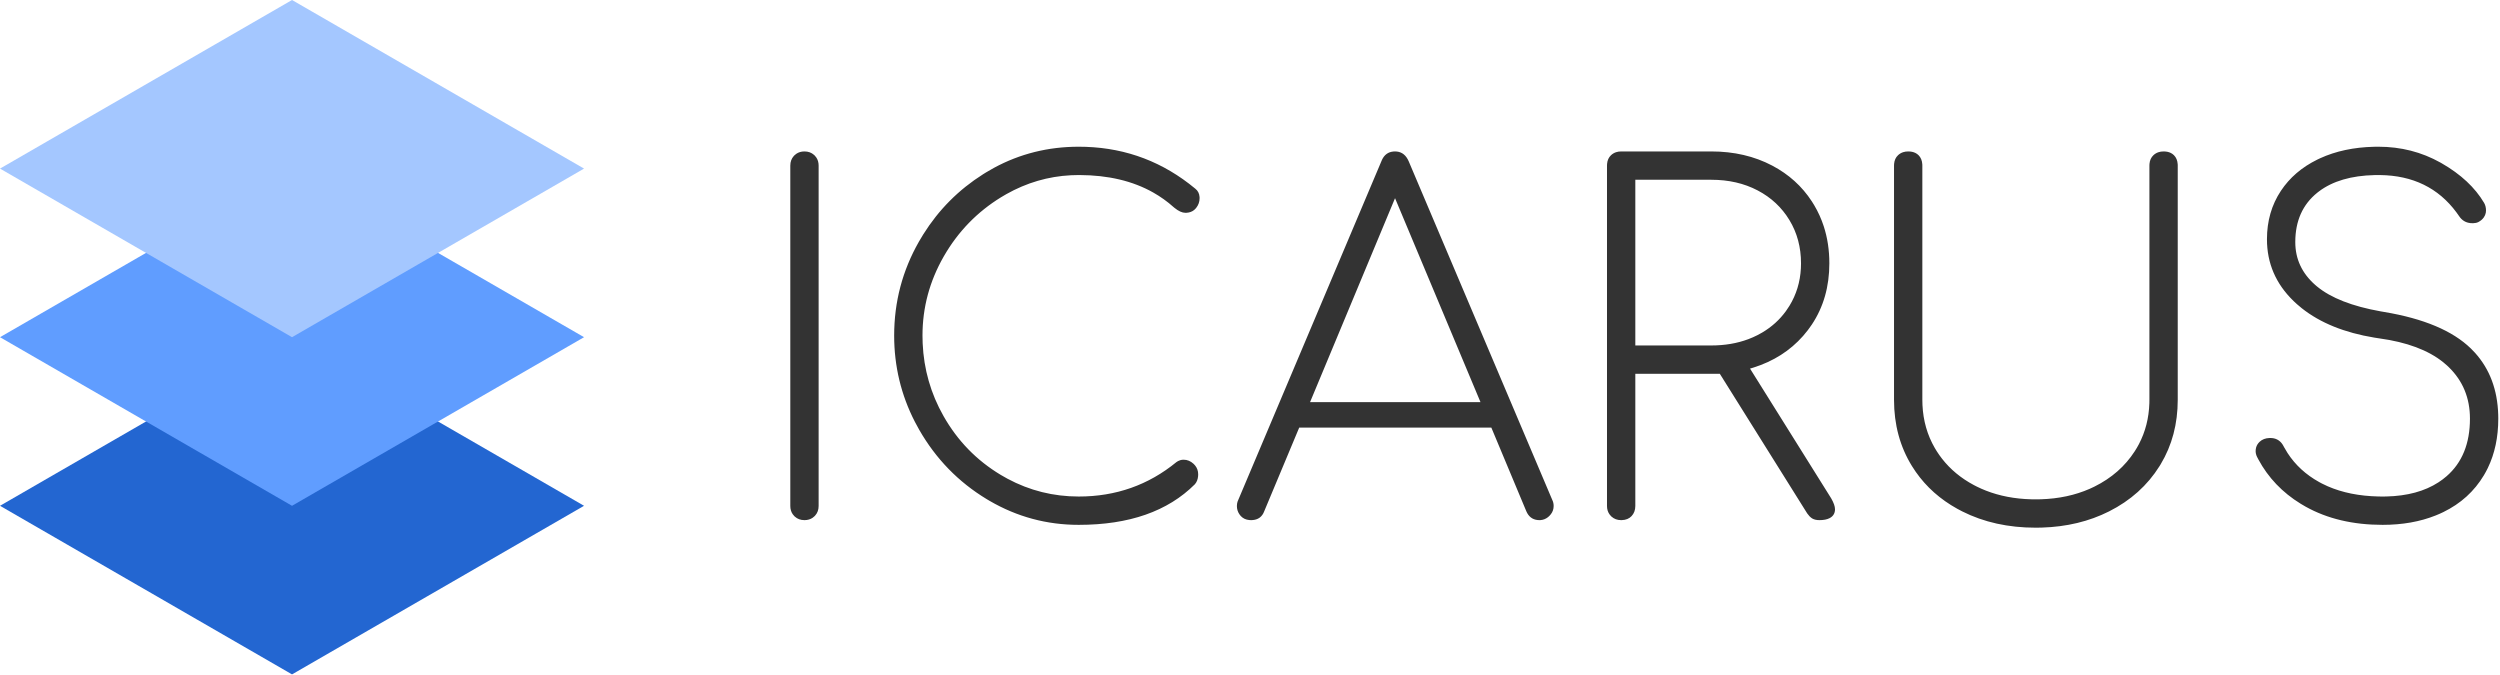
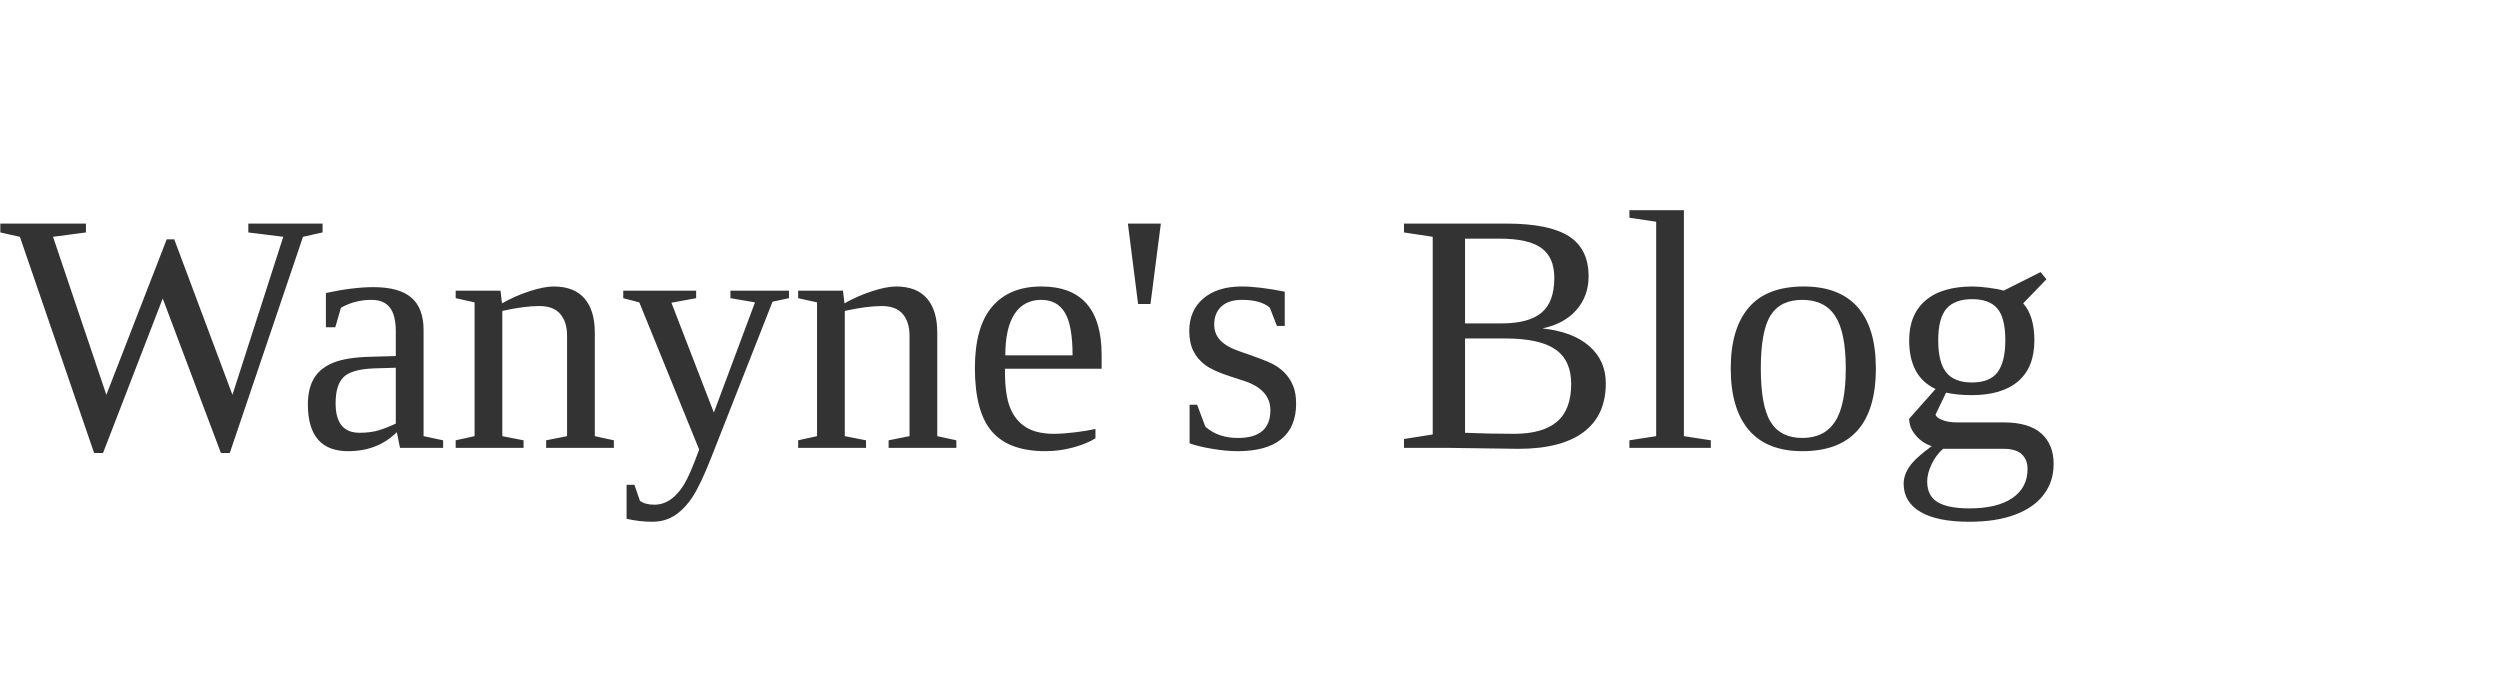
<svg xmlns="http://www.w3.org/2000/svg" version="1.1" width="949" height="256" viewbox="0 0 949 256">
-   <path fill="#2366d1" d="M110.851 128L221.703 192L110.851 256L0 192Z" />
-   <path fill="#609dff" d="M110.851 64L221.703 128L110.851 192L0 128Z" />
-   <path fill="#a4c7ff" d="M110.851 0L221.703 64L110.851 128L0 64Z" />
-   <g transform="translate(300, 55.695), scale(0.7)" fill="#333">
-     <path d="M 613.888 10.24 L 613.888 137.216 A 60.705 60.705 0 0 0 613.954 140.055 Q 614.553 152.847 620.602 163.316 A 50.135 50.135 0 0 0 621.696 165.12 A 51.598 51.598 0 0 0 624.562 169.185 Q 631.357 177.897 641.762 183.449 A 63.11 63.11 0 0 0 643.456 184.32 A 61.649 61.649 0 0 0 648.369 186.492 Q 659.467 190.833 672.846 191.198 A 90.809 90.809 0 0 0 675.328 191.232 A 90.563 90.563 0 0 0 678.104 191.19 Q 692.78 190.74 704.7 185.489 A 61.259 61.259 0 0 0 707.2 184.32 Q 721.152 177.408 729.088 165.12 A 49.502 49.502 0 0 0 731.322 161.299 Q 736.63 151.203 736.997 139.036 A 60.335 60.335 0 0 0 737.024 137.216 L 737.024 10.24 A 10.857 10.857 0 0 1 737.062 9.315 Q 737.313 6.384 739.2 4.608 A 7.256 7.256 0 0 1 741.925 2.981 Q 743.196 2.56 744.704 2.56 Q 746.956 2.56 748.602 3.369 A 6.472 6.472 0 0 1 750.336 4.608 Q 752.167 6.439 752.361 9.499 A 11.729 11.729 0 0 1 752.384 10.24 L 752.384 137.216 Q 752.384 156.807 743.135 172.194 A 64.077 64.077 0 0 1 742.528 173.184 Q 732.672 188.928 715.136 197.76 Q 698.912 205.931 678.635 206.543 A 109.71 109.71 0 0 1 675.328 206.592 Q 653.056 206.592 635.52 197.76 A 77.835 77.835 0 0 1 632.828 196.338 Q 618.963 188.661 610.337 176.346 A 65.778 65.778 0 0 1 608.256 173.184 Q 598.528 157.44 598.528 137.216 L 598.528 10.24 A 10.857 10.857 0 0 1 598.566 9.315 Q 598.817 6.384 600.704 4.608 A 7.256 7.256 0 0 1 603.429 2.981 Q 604.7 2.56 606.208 2.56 Q 608.46 2.56 610.106 3.369 A 6.472 6.472 0 0 1 611.84 4.608 Q 613.671 6.439 613.865 9.499 A 11.729 11.729 0 0 1 613.888 10.24 Z M 895.488 8.96 A 69.507 69.507 0 0 0 894.88 8.615 Q 879.509 0 861.184 0 A 100.005 100.005 0 0 0 858.79 0.028 Q 842.342 0.422 829.568 6.272 A 61.75 61.75 0 0 0 828.078 6.979 Q 815.456 13.172 808.32 23.936 Q 800.768 35.328 800.768 50.176 Q 800.768 69.697 815.175 83.659 A 59.222 59.222 0 0 0 817.024 85.376 A 60.63 60.63 0 0 0 819.68 87.606 Q 834.727 99.526 859.059 103.529 A 133.91 133.91 0 0 0 861.696 103.936 Q 884.116 107.004 896.419 116.925 A 41.61 41.61 0 0 1 898.432 118.656 A 43.592 43.592 0 0 1 899.28 119.455 Q 910.848 130.653 910.848 147.456 Q 910.848 167.68 898.176 178.688 A 39.281 39.281 0 0 1 893.72 182.034 Q 882.522 189.266 865.531 189.672 A 85.481 85.481 0 0 1 863.488 189.696 A 102.18 102.18 0 0 1 861.3 189.673 Q 845.567 189.336 833.654 184.112 A 55.097 55.097 0 0 1 830.592 182.656 A 56.619 56.619 0 0 1 829.066 181.842 Q 818.274 175.871 811.94 166.114 A 47.528 47.528 0 0 1 809.984 162.816 A 12.115 12.115 0 0 0 809.808 162.46 Q 807.734 158.428 803.571 158.002 A 9.942 9.942 0 0 0 802.56 157.952 A 12.194 12.194 0 0 0 802.217 157.957 Q 798.871 158.051 796.8 160 A 7.449 7.449 0 0 0 796.119 160.731 Q 794.934 162.191 794.688 164.094 A 8.003 8.003 0 0 0 794.624 165.12 A 6.218 6.218 0 0 0 794.708 166.137 Q 794.803 166.708 795.004 167.28 A 7.895 7.895 0 0 0 795.392 168.192 A 65.044 65.044 0 0 0 796.099 169.546 Q 804.091 184.419 819.055 193.615 A 74.4 74.4 0 0 0 821.76 195.2 Q 839.424 205.056 863.488 205.056 Q 879.548 205.056 892.299 199.951 A 62.036 62.036 0 0 0 896.384 198.144 Q 910.592 191.232 918.4 178.176 A 51.186 51.186 0 0 0 920.533 174.225 Q 926.208 162.515 926.208 147.456 A 72.811 72.811 0 0 0 926.178 145.354 Q 925.592 125.061 913.589 111.755 A 49.8 49.8 0 0 0 911.36 109.44 Q 896.512 94.976 864.256 89.6 A 157.882 157.882 0 0 1 862.446 89.288 Q 839.242 85.142 827.904 75.776 A 41.218 41.218 0 0 1 826.977 74.987 Q 816.128 65.472 816.128 51.712 A 49.293 49.293 0 0 1 816.128 51.578 Q 816.175 34.522 828.032 24.96 A 35.234 35.234 0 0 1 828.891 24.289 Q 840.118 15.794 859.213 15.381 A 91.194 91.194 0 0 1 861.184 15.36 A 73.044 73.044 0 0 1 862.037 15.365 Q 888.747 15.677 903.514 35.593 A 59.37 59.37 0 0 1 904.96 37.632 Q 907.22 41.022 911.076 41.419 A 10.261 10.261 0 0 0 912.128 41.472 A 14.543 14.543 0 0 0 912.743 41.459 Q 914.336 41.392 915.2 40.96 A 10.655 10.655 0 0 0 915.336 40.891 Q 916.348 40.366 917.135 39.681 A 7.607 7.607 0 0 0 918.4 38.272 Q 919.197 37.122 919.442 35.787 A 6.761 6.761 0 0 0 919.552 34.56 Q 919.552 32.256 918.528 30.464 Q 911.104 17.92 895.488 8.96 Z M 160.311 0.068 A 110.648 110.648 0 0 0 156.416 0 Q 131.565 0 110.402 11.483 A 99.343 99.343 0 0 0 106.112 13.952 A 109.009 109.009 0 0 0 104.543 14.926 Q 84.677 27.489 72.14 47.479 A 111.393 111.393 0 0 0 69.76 51.456 Q 56.32 75.008 56.32 102.4 Q 56.32 127.331 67.56 149.187 A 107.592 107.592 0 0 0 69.888 153.472 Q 83.456 177.152 106.496 191.104 A 103.444 103.444 0 0 0 108.082 192.045 Q 130.459 205.056 156.416 205.056 Q 197.376 205.056 219.392 183.04 Q 220.918 181.296 221.145 178.624 A 11.364 11.364 0 0 0 221.184 177.664 Q 221.184 174.906 219.514 172.852 A 8.614 8.614 0 0 0 218.752 172.032 A 10.501 10.501 0 0 0 218.638 171.925 Q 216.248 169.728 213.248 169.728 A 6.244 6.244 0 0 0 211.549 169.961 Q 210.906 170.141 210.291 170.463 A 7.508 7.508 0 0 0 209.408 171.008 Q 186.624 189.696 156.416 189.696 Q 135.765 189.696 117.743 180.022 A 87.237 87.237 0 0 1 114.048 177.92 Q 94.464 166.144 83.072 146.048 Q 72.704 127.758 71.772 106.604 A 95.549 95.549 0 0 1 71.68 102.4 Q 71.68 79.616 83.2 59.52 A 97.348 97.348 0 0 1 83.35 59.26 Q 94.847 39.346 114.304 27.392 A 88.056 88.056 0 0 1 117.155 25.713 Q 133.663 16.406 152.218 15.466 A 82.911 82.911 0 0 1 156.416 15.36 A 117.212 117.212 0 0 1 156.817 15.361 Q 180.184 15.441 196.829 24.848 A 63.01 63.01 0 0 1 207.872 32.768 A 23.034 23.034 0 0 0 208.339 33.158 Q 211.641 35.84 214.272 35.84 A 9.974 9.974 0 0 0 214.911 35.82 Q 217.343 35.664 219.009 34.296 A 6.873 6.873 0 0 0 219.904 33.408 A 9.994 9.994 0 0 0 220.133 33.126 Q 221.952 30.799 221.952 27.904 A 8.988 8.988 0 0 0 221.929 27.259 Q 221.724 24.398 219.648 22.784 A 110.881 110.881 0 0 0 219.543 22.697 Q 193.686 1.244 160.311 0.068 Z M 551.168 198.4 L 504.064 123.136 L 499.456 123.136 L 458.24 123.136 L 458.24 194.816 Q 458.24 198.144 456.192 200.32 Q 454.232 202.403 450.865 202.492 A 11.487 11.487 0 0 1 450.56 202.496 Q 447.452 202.496 445.349 200.598 A 7.871 7.871 0 0 1 445.056 200.32 A 7.525 7.525 0 0 1 444.182 199.275 Q 442.889 197.403 442.88 194.85 A 10.179 10.179 0 0 1 442.88 194.816 L 442.88 10.24 A 10.857 10.857 0 0 1 442.918 9.315 Q 443.169 6.384 445.056 4.608 A 7.256 7.256 0 0 1 447.781 2.981 Q 449.052 2.56 450.56 2.56 L 499.456 2.56 Q 517.888 2.56 532.48 10.24 Q 545.954 17.332 553.971 29.662 A 58.968 58.968 0 0 1 555.264 31.744 A 56.737 56.737 0 0 1 560.414 43.13 Q 563.456 52.468 563.456 63.232 Q 563.456 82.2 553.946 96.465 A 56.692 56.692 0 0 1 551.808 99.456 A 58.849 58.849 0 0 1 549.212 102.618 Q 538.621 114.637 522.253 119.779 A 72.195 72.195 0 0 1 520.448 120.32 L 564.48 190.72 Q 566.528 194.304 566.528 196.608 A 6.599 6.599 0 0 1 566.478 197.436 Q 566.253 199.208 565.035 200.395 A 5.625 5.625 0 0 1 564.352 200.96 A 6.473 6.473 0 0 1 563.547 201.443 Q 561.472 202.496 558.08 202.496 Q 555.751 202.496 554.27 201.649 A 4.911 4.911 0 0 1 553.984 201.472 Q 552.654 200.585 551.515 198.93 A 14.447 14.447 0 0 1 551.168 198.4 Z M 399.104 197.632 L 380.16 152.32 L 275.968 152.32 L 257.024 197.632 Q 255.324 202.248 250.396 202.483 A 11.297 11.297 0 0 1 249.856 202.496 A 10.258 10.258 0 0 1 248.931 202.455 Q 246.143 202.203 244.4 200.383 A 6.997 6.997 0 0 1 244.224 200.192 A 8.678 8.678 0 0 1 243.477 199.224 Q 242.176 197.264 242.176 194.816 A 7.805 7.805 0 0 1 242.282 193.521 A 7.181 7.181 0 0 1 242.944 191.488 L 320.512 7.936 A 12.196 12.196 0 0 1 320.852 7.129 Q 322.805 2.936 327.14 2.591 A 10.038 10.038 0 0 1 327.936 2.56 A 9.004 9.004 0 0 1 328.947 2.615 Q 333.29 3.106 335.36 7.936 L 413.184 191.488 Q 413.952 193.024 413.952 194.816 A 7.64 7.64 0 0 1 413.846 196.101 Q 413.457 198.383 411.648 200.192 A 9.044 9.044 0 0 1 410.871 200.886 Q 409.083 202.303 406.879 202.473 A 7.908 7.908 0 0 1 406.272 202.496 A 9.93 9.93 0 0 1 405.339 202.453 Q 400.96 202.04 399.104 197.632 Z M 15.36 10.24 L 15.36 194.816 Q 15.36 197.924 13.462 200.027 A 7.871 7.871 0 0 1 13.184 200.32 A 7.525 7.525 0 0 1 12.139 201.194 Q 10.267 202.487 7.714 202.496 A 10.179 10.179 0 0 1 7.68 202.496 Q 4.572 202.496 2.469 200.598 A 7.871 7.871 0 0 1 2.176 200.32 A 7.525 7.525 0 0 1 1.302 199.275 Q 0.009 197.403 0 194.85 A 10.179 10.179 0 0 1 0 194.816 L 0 10.24 Q 0 7.132 1.898 5.029 A 7.871 7.871 0 0 1 2.176 4.736 A 7.525 7.525 0 0 1 3.221 3.862 Q 5.093 2.569 7.646 2.56 A 10.179 10.179 0 0 1 7.68 2.56 Q 10.788 2.56 12.891 4.458 A 7.871 7.871 0 0 1 13.184 4.736 A 7.525 7.525 0 0 1 14.058 5.781 Q 15.351 7.653 15.36 10.206 A 10.179 10.179 0 0 1 15.36 10.24 Z M 281.856 138.496 L 374.272 138.496 L 327.936 27.904 L 281.856 138.496 Z M 458.24 107.776 L 499.456 107.776 Q 510.418 107.776 519.519 104.362 A 48.175 48.175 0 0 0 524.544 102.144 A 47.471 47.471 0 0 0 527.059 100.761 Q 534.75 96.219 539.878 89.183 A 43.678 43.678 0 0 0 541.824 86.272 Q 547.436 77.109 548.027 65.896 A 50.673 50.673 0 0 0 548.096 63.232 Q 548.096 50.176 541.824 39.808 Q 535.552 29.44 524.544 23.68 Q 513.536 17.92 499.456 17.92 L 458.24 17.92 L 458.24 107.776 Z" vector-effect="non-scaling-stroke" />
-   </g>
+   <text x="0" y="170" fill="#333" font-size="130">Wanyne's Blog</text>
</svg>
